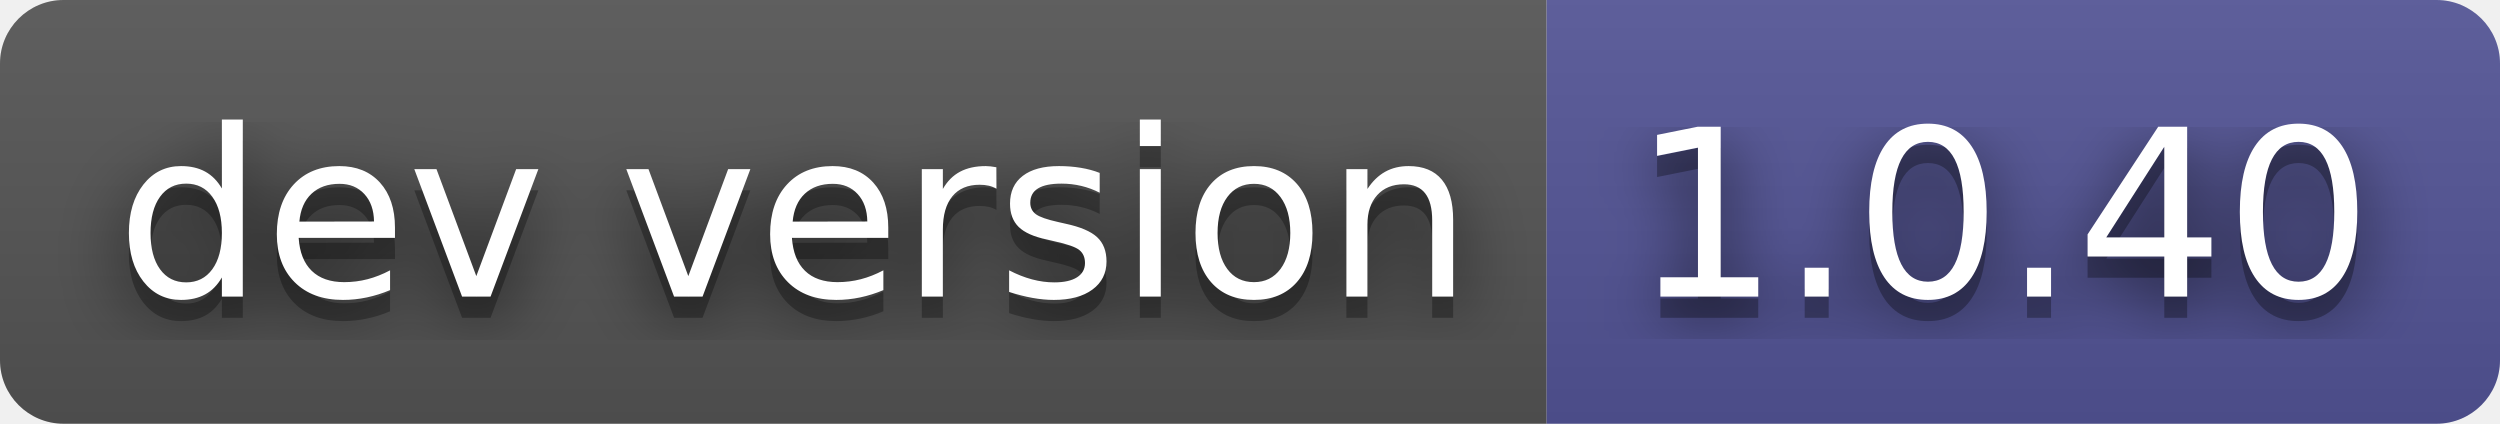
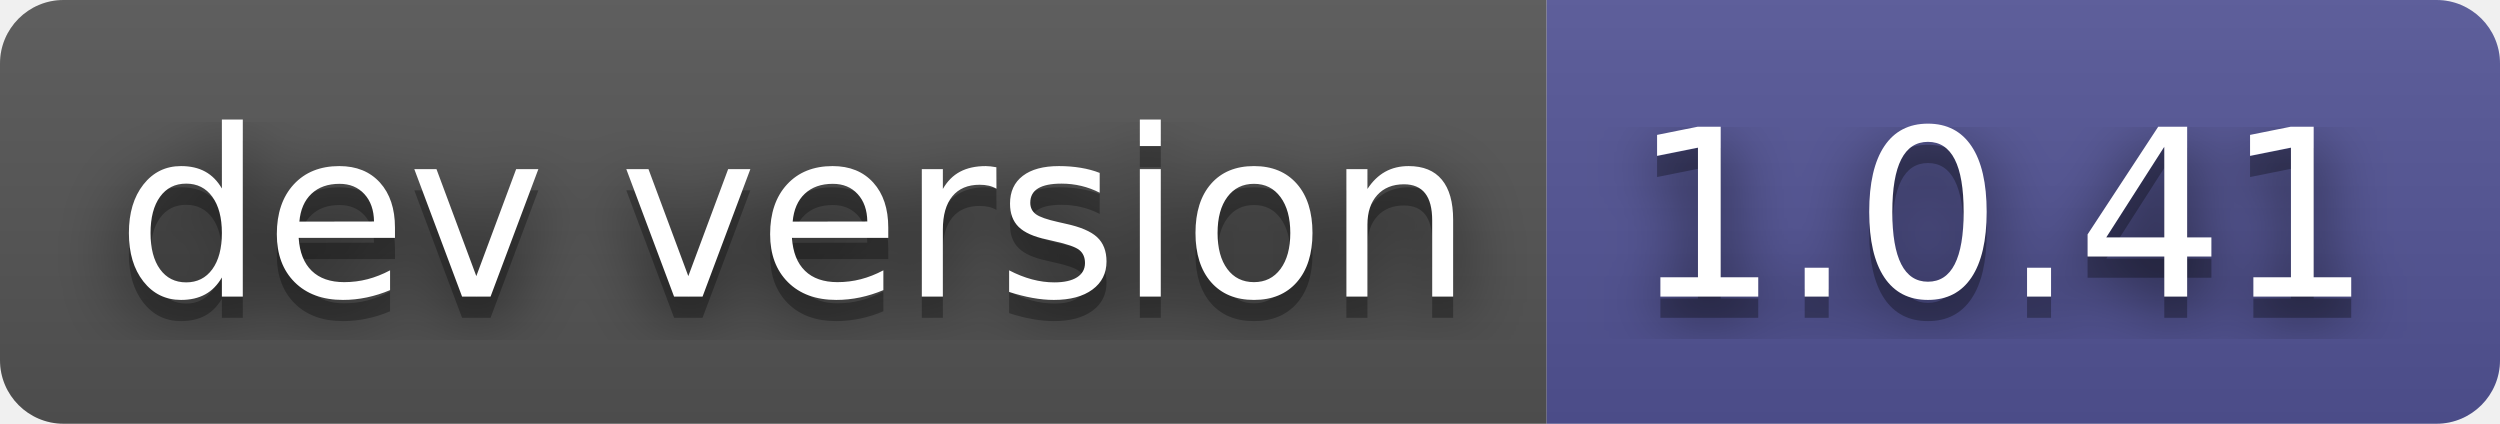
- <svg xmlns="http://www.w3.org/2000/svg" width="118" height="20" role="img" aria-label="dev version: 1.0.40">
+ <svg xmlns="http://www.w3.org/2000/svg" width="118" height="20" role="img" aria-label="dev version: 1.0.41">
  <filter id="blur">
    <feGaussianBlur stdDeviation="16" />
  </filter>
  <linearGradient id="s" x2="0" y2="100%">
    <stop offset="0" stop-color="#bbb" stop-opacity=".1" />
    <stop offset="1" stop-opacity=".1" />
  </linearGradient>
  <clipPath id="r">
    <rect width="118" height="20" rx="3" />
  </clipPath>
  <g clip-path="url(#r)">
    <rect width="73" height="20" fill="#555" />
    <rect x="73" width="45" height="20" fill="#535597" />
    <rect width="118" height="20" fill="url(#s)" />
  </g>
  <g fill="#fff" text-anchor="middle" font-family="Verdana,Geneva,DejaVu Sans,sans-serif" text-rendering="geometricPrecision" font-size="110">
    <g transform="scale(.1)">
      <g aria-hidden="true" fill="#010101">
        <text x="375" y="150" fill-opacity=".8" filter="url(#blur)" textLength="630">dev version</text>
        <text x="375" y="150" fill-opacity=".3" textLength="630">dev version</text>
      </g>
      <text x="375" y="140" textLength="630">dev version</text>
    </g>
    <g transform="scale(.1)">
      <g aria-hidden="true" fill="#010101">
-         <text x="945" y="150" fill-opacity=".8" filter="url(#blur)" textLength="350">1.0.40</text>
-         <text x="945" y="150" fill-opacity=".3" textLength="350">1.0.40</text>
+         <text x="945" y="150" fill-opacity=".8" filter="url(#blur)" textLength="350">1.0.41</text>
+         <text x="945" y="150" fill-opacity=".3" textLength="350">1.0.41</text>
      </g>
-       <text x="945" y="140" textLength="350">1.0.40</text>
+       <text x="945" y="140" textLength="350">1.0.41</text>
    </g>
  </g>
</svg>
